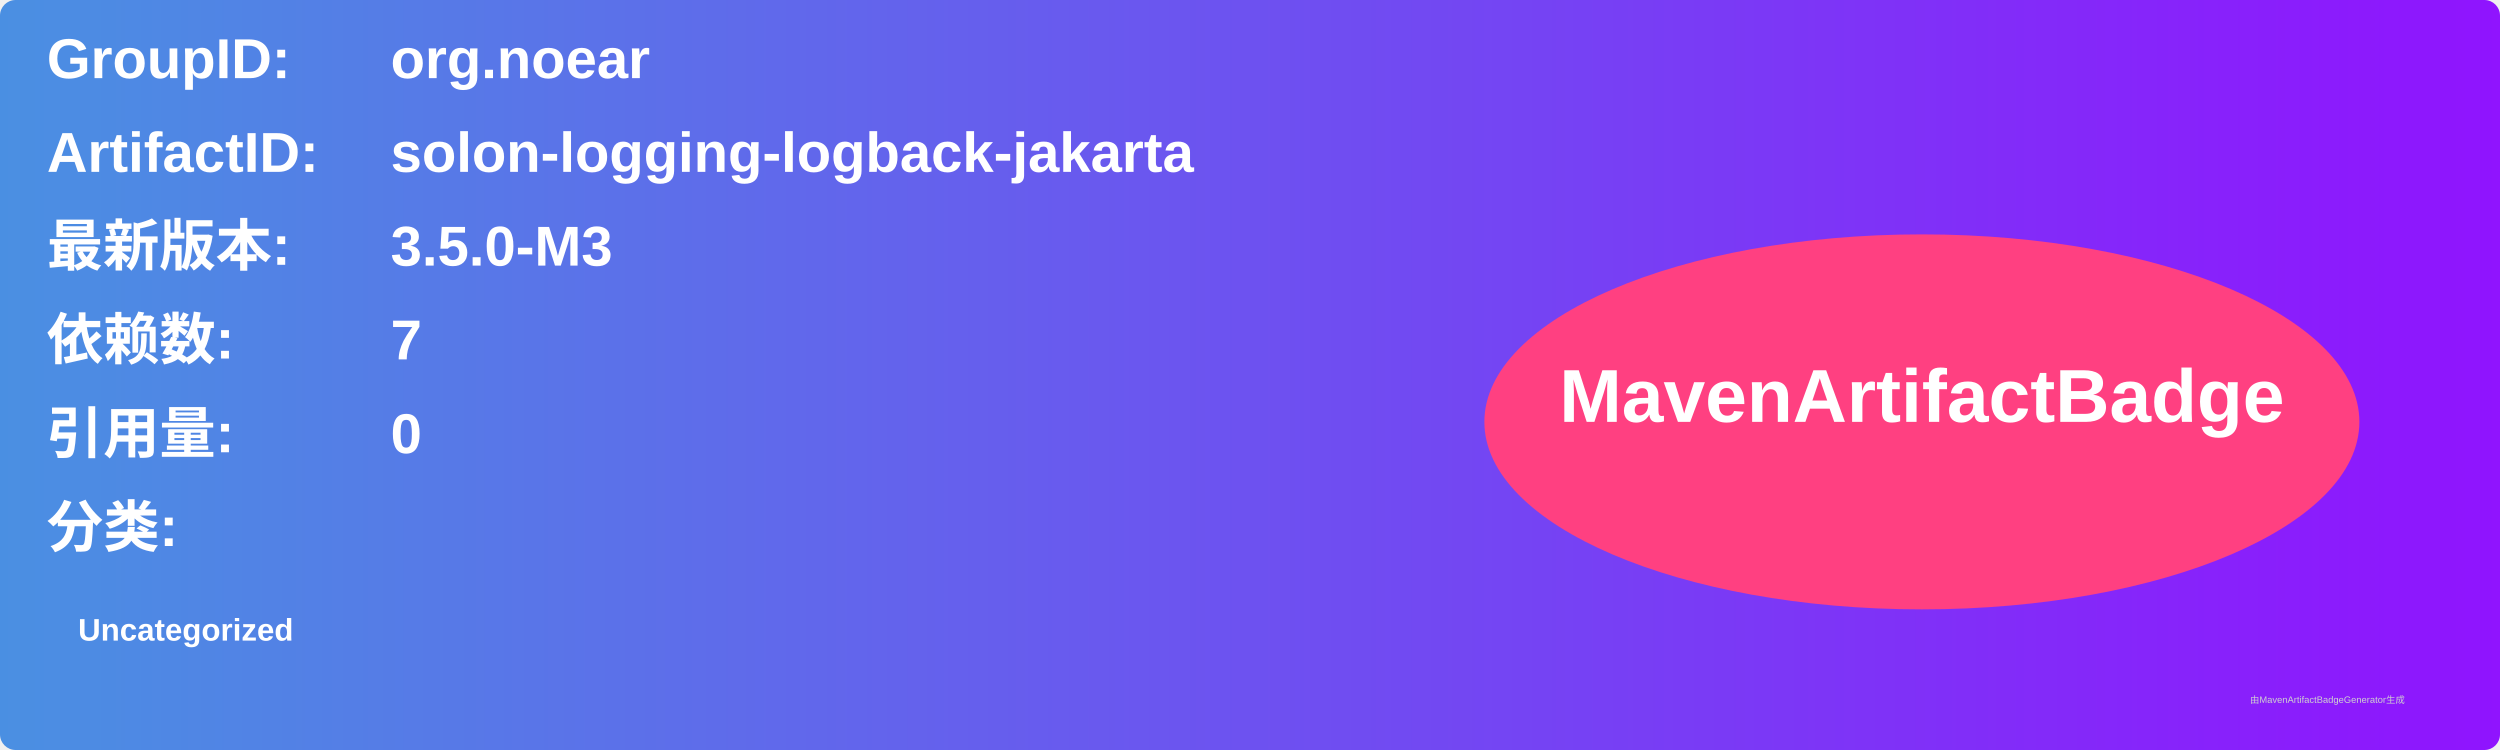
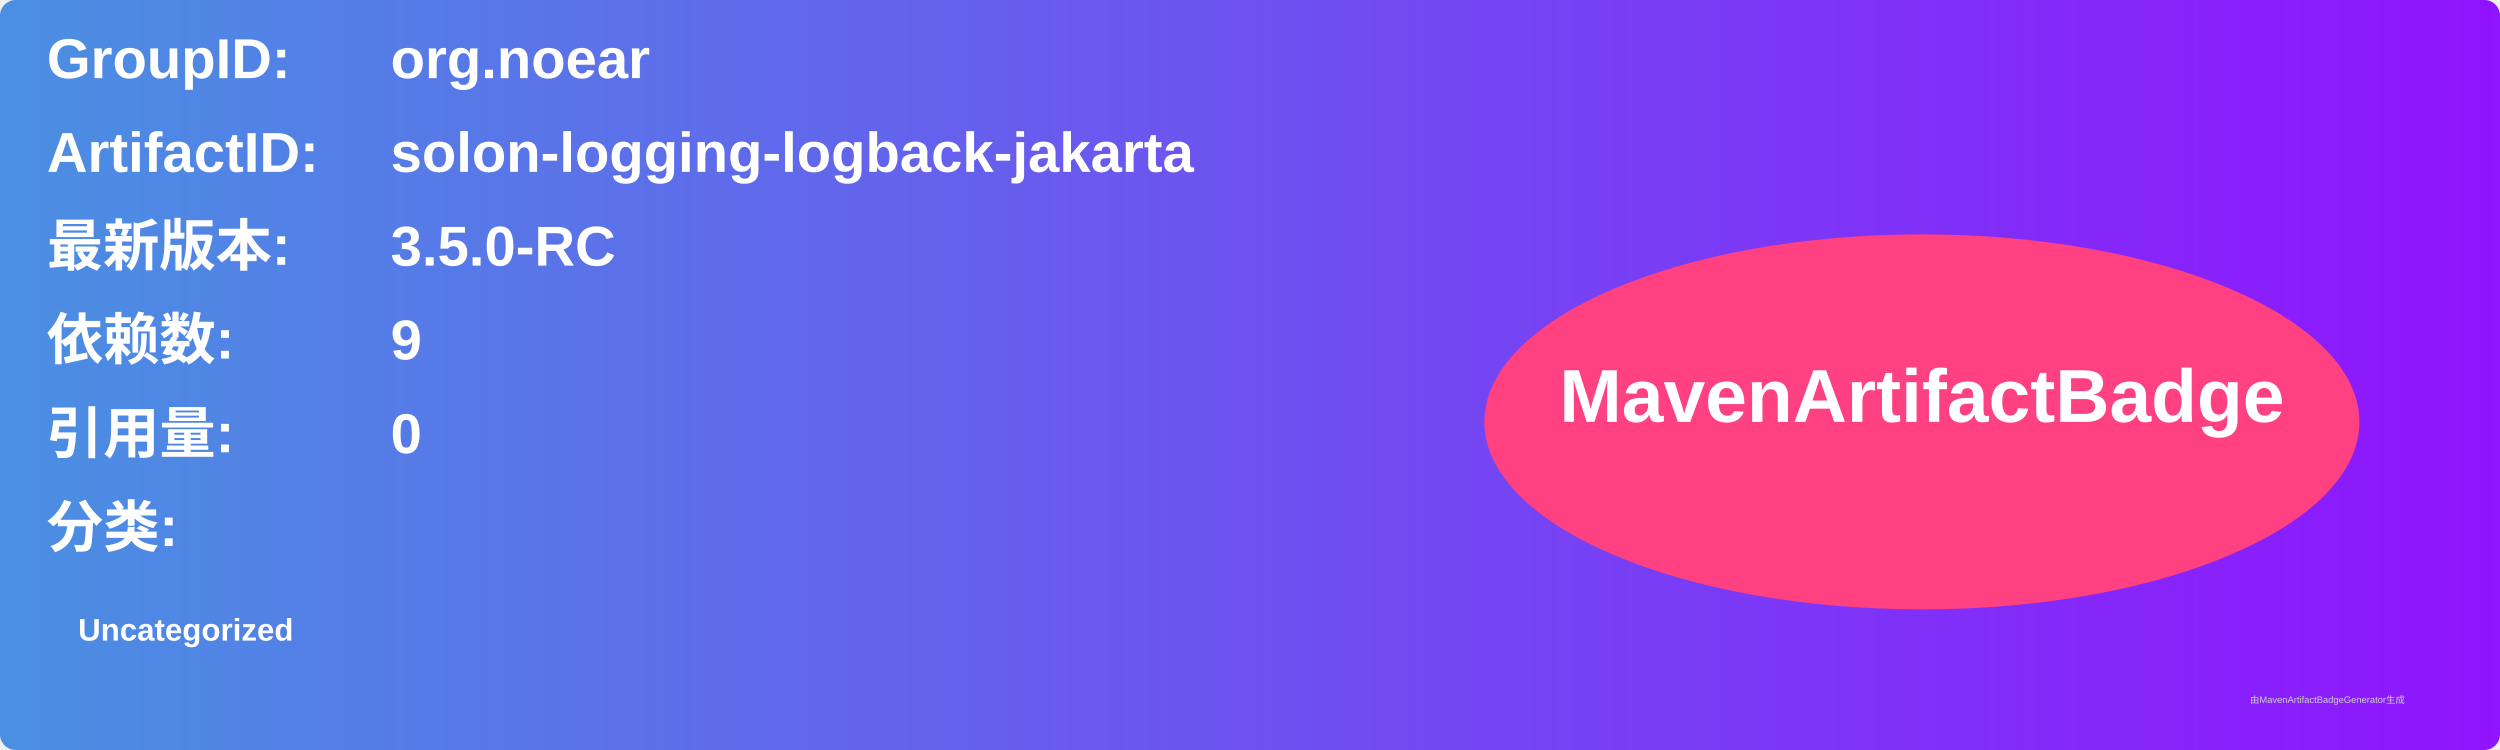
<svg xmlns="http://www.w3.org/2000/svg" width="800" height="240" viewBox="0 0 800 240">
  <linearGradient id="grad" x1="0%" y1="0%" x2="100%" y2="0%">
    <stop offset="0%" stop-color="#4a90e2" />
    <stop offset="100%" stop-color="#9013fe" />
  </linearGradient>
  <rect width="100%" height="100%" rx="5" ry="5" fill="url(#grad)" />
  <g transform="translate(15, 15)">
    <text x="0" y="10" font-family="Arial" font-size="18" fill="white" font-weight="bold" width="260">GroupID:</text>
    <text x="110" y="10" font-family="Arial" font-size="18" fill="white" font-weight="bold" width="460">org.noear</text>
    <text x="0" y="40" font-family="Arial" font-size="18" fill="white" font-weight="bold" width="260">ArtifactID:</text>
    <text x="110" y="40" font-family="Arial" font-size="18" fill="white" font-weight="bold" width="460">solon-logging-logback-jakarta</text>
    <text x="0" y="70" font-family="Arial" font-size="18" fill="white" font-weight="bold">最新版本:</text>
    <text x="110" y="70" font-family="Arial" font-size="18" fill="white" font-weight="bold">
-       <tspan font-weight="bold">3.5.0-M3</tspan>
+       <tspan font-weight="bold">3.5.0-RC</tspan>
    </text>
    <text x="0" y="100" font-family="Arial" font-size="18" fill="white" font-weight="bold">依赖数: </text>
    <text x="110" y="100" font-family="Arial" font-size="18" fill="white">
-       <tspan font-weight="bold">7</tspan>
+       <tspan font-weight="bold">9</tspan>
    </text>
    <text x="0" y="130" font-family="Arial" font-size="18" fill="white" font-weight="bold">引用量: </text>
    <text x="110" y="130" font-family="Arial" font-size="18" fill="white">
      <tspan font-weight="bold">0</tspan>
    </text>
    <text x="0" y="160" font-family="Arial" font-size="18" fill="white" font-weight="bold">分类:</text>
    <text x="10" y="190" font-family="Arial" font-size="10" fill="white">
      <tspan font-weight="bold">Uncategorized</tspan>
    </text>
    <ellipse cx="600" cy="120" rx="140" ry="60" fill="#ff4081" />
    <text x="600" y="120" text-anchor="middle" font-family="Arial" font-size="24" fill="white" font-weight="bold">MavenArtifactBadge</text>
  </g>
  <text x="720" y="225" font-family="Arial" font-size="3" fill="#d0d0d0">由MavenArtifactBadgeGenerator生成</text>
</svg>
